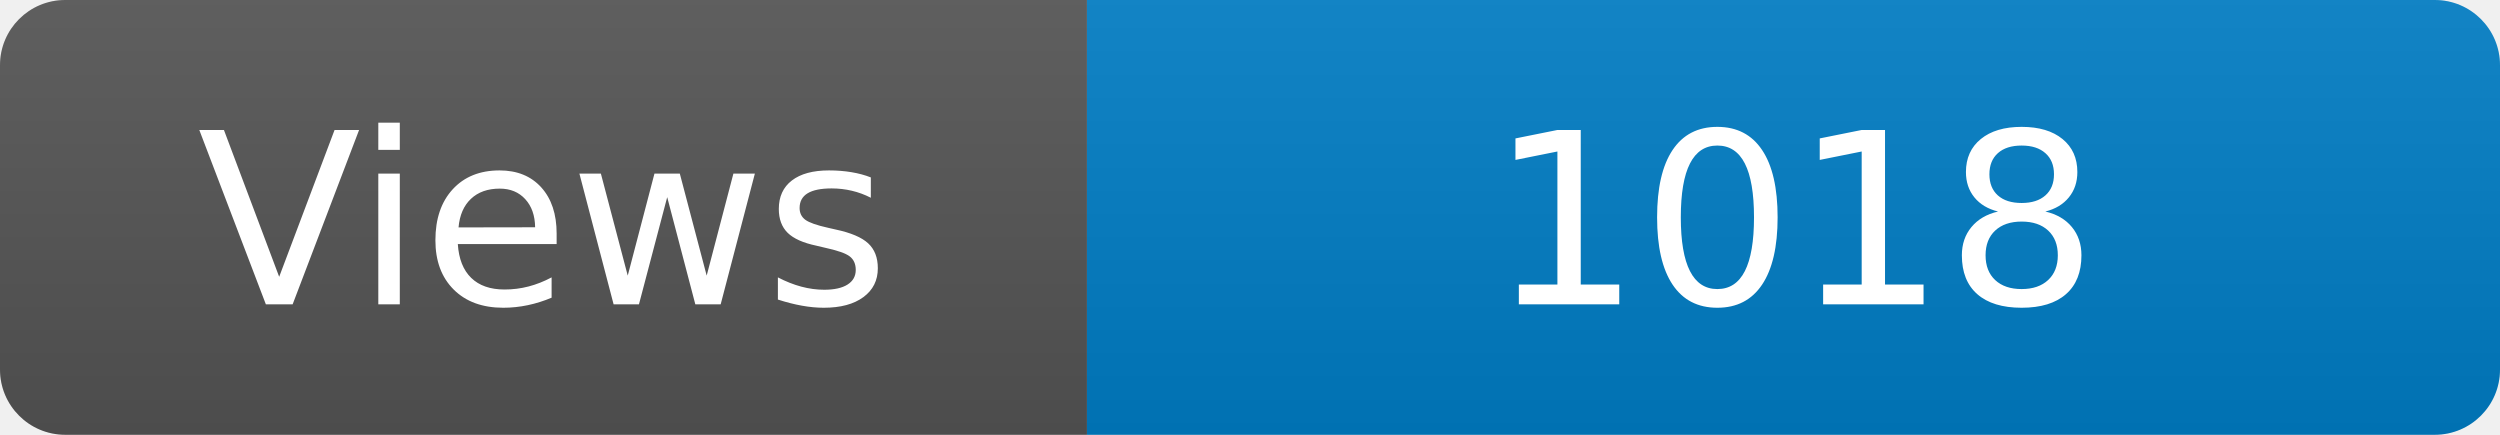
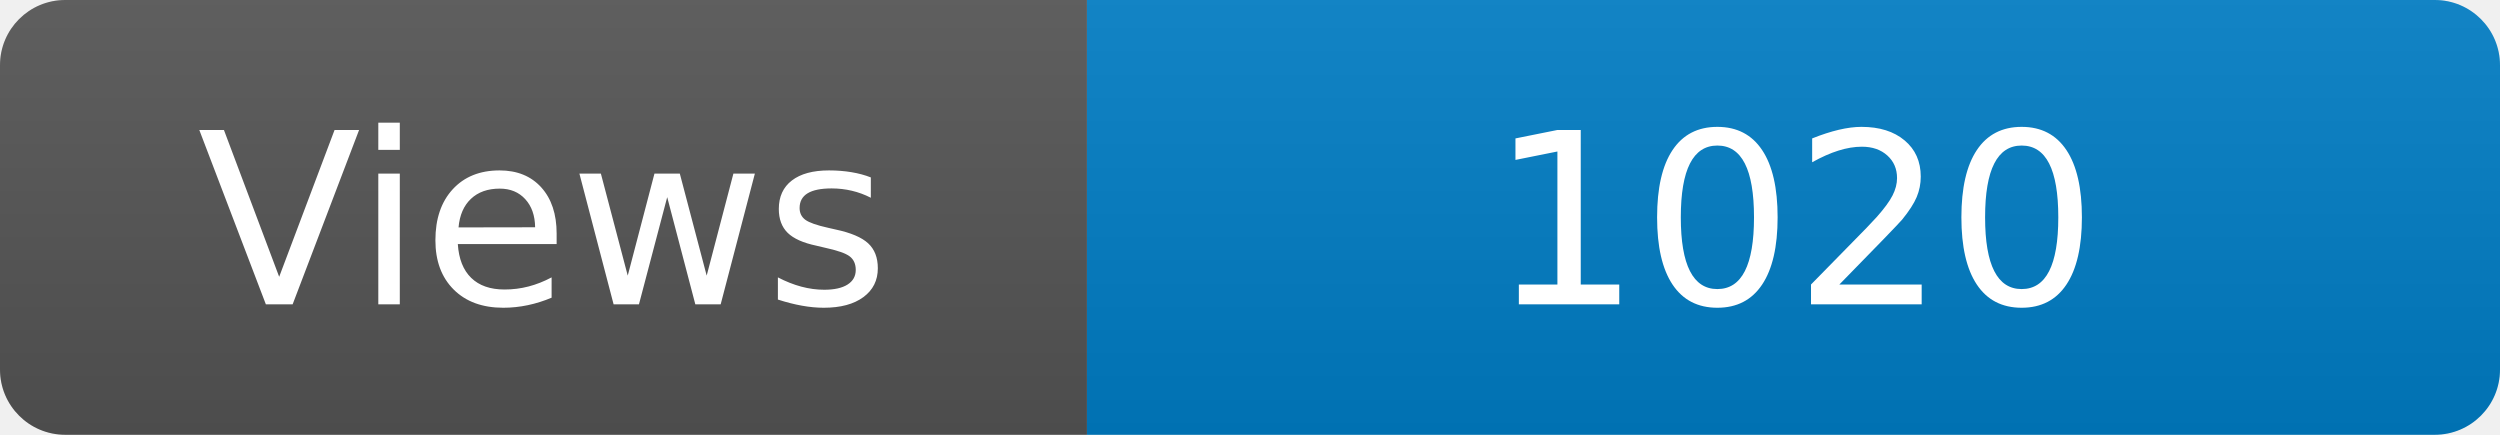
<svg xmlns="http://www.w3.org/2000/svg" width="115" height="20" role="img" aria-label="Maintained?: yes">
  <linearGradient id="s" x2="0" y2="100%">
    <stop offset="0" stop-color="#bbb" stop-opacity=".1" />
    <stop offset="1" stop-opacity=".1" />
  </linearGradient>
  <clipPath id="r">
    <rect width="115" height="20" rx="3" fill="#fff" />
  </clipPath>
  <g clip-path="url(#r)">
    <rect width="50" height="20" fill="#555" />
    <rect x="50" width="160" height="20" fill="#007ec6" />
    <rect width="115" height="20" fill="url(#s)" />
  </g>
  <g fill="#fff" text-anchor="middle" font-family="Verdana,Geneva,DejaVu Sans,sans-serif" font-size="110">
    <text x="250" y="140" transform="scale(.1)" fill="#fff">Views</text>
-     <text x="825" y="140" transform="scale(.1)" fill="#fff">1018</text>
+     <text x="825" y="140" transform="scale(.1)" fill="#fff">1020</text>
  </g>
</svg>
